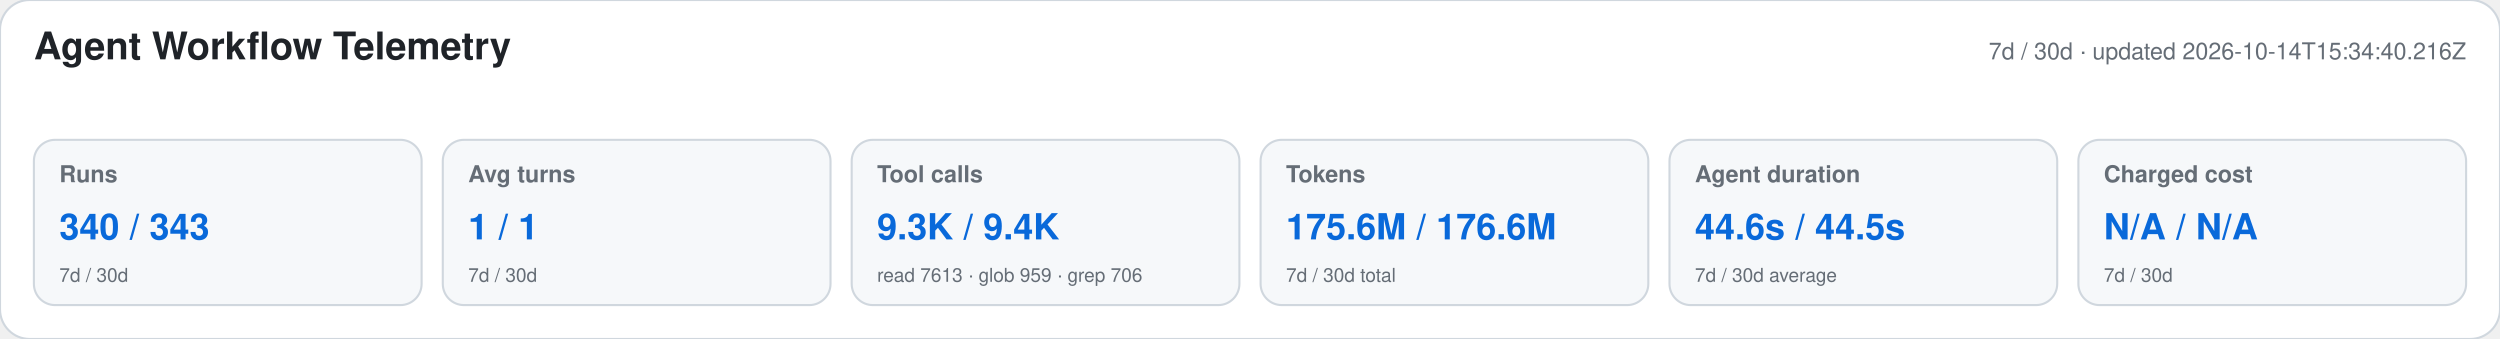
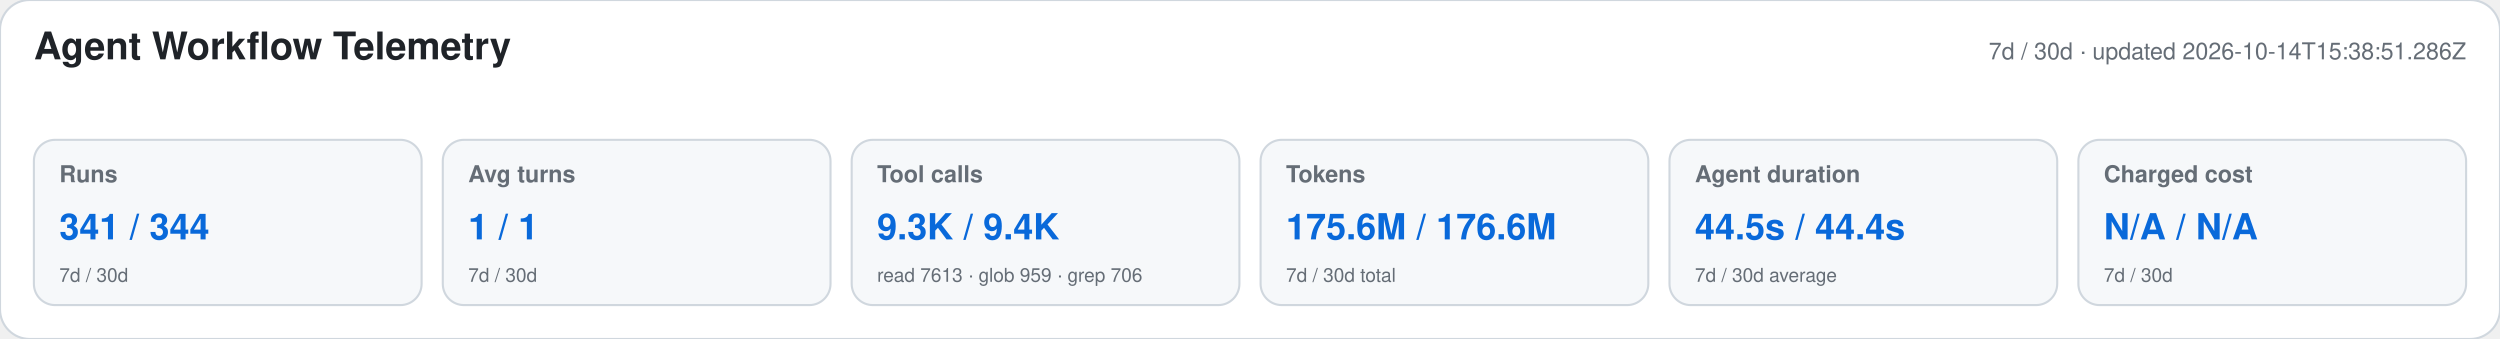
<svg xmlns="http://www.w3.org/2000/svg" width="1180" height="160" viewBox="0 0 1180 160" role="img" aria-labelledby="title desc">
  <style>text{font-family:-apple-system,BlinkMacSystemFont,"Segoe UI",Helvetica,Arial,sans-serif}.heading{font-size:18px;font-weight:650;fill:#1f2328}.meta,.label,.secondary{fill:#656d76}.meta,.label{font-size:11px}.label{font-weight:600}.primary{font-size:17px;font-weight:700;fill:#0969da}.secondary{font-size:9px}</style>
  <rect width="1180" height="160" rx="14" fill="#ffffff" stroke="#d0d7de" />
  <text x="16" y="28" class="heading">Agent Workflow Telemetry</text>
-   <text x="1164" y="28" text-anchor="end" class="meta">7d / 30d · updated 2026-10-14T15:34:40.216Z</text>
+   <text x="1164" y="28" text-anchor="end" class="meta">7d / 30d · updated 2026-10-14T15:38:51.286Z</text>
  <g>
    <rect x="16" y="66" width="183" height="78" rx="10" fill="#f6f8fa" stroke="#d0d7de" />
    <text x="28" y="86" class="label">Runs</text>
-     <text x="28" y="113" class="primary">340 / 343</text>
+     <text x="28" y="113" class="primary">341 / 344</text>
    <text x="28" y="133" class="secondary">7d / 30d</text>
  </g>
  <g>
    <rect x="209" y="66" width="183" height="78" rx="10" fill="#f6f8fa" stroke="#d0d7de" />
    <text x="221" y="86" class="label">Avg turns</text>
    <text x="221" y="113" class="primary">1 / 1</text>
    <text x="221" y="133" class="secondary">7d / 30d</text>
  </g>
  <g>
    <rect x="402" y="66" width="183" height="78" rx="10" fill="#f6f8fa" stroke="#d0d7de" />
    <text x="414" y="86" class="label">Tool calls</text>
    <text x="414" y="113" class="primary">9.3K / 9.4K</text>
    <text x="414" y="133" class="secondary">read 7613 · glob 959 · grep 706</text>
  </g>
  <g>
    <rect x="595" y="66" width="183" height="78" rx="10" fill="#f6f8fa" stroke="#d0d7de" />
    <text x="607" y="86" class="label">Tokens</text>
    <text x="607" y="113" class="primary">175.6M / 176.6M</text>
    <text x="607" y="133" class="secondary">7d / 30d total</text>
  </g>
  <g>
    <rect x="788" y="66" width="183" height="78" rx="10" fill="#f6f8fa" stroke="#d0d7de" />
    <text x="800" y="86" class="label">Agent duration</text>
-     <text x="800" y="113" class="primary">44.6s / 44.5s</text>
+     <text x="800" y="113" class="primary">44.5s / 44.4s</text>
    <text x="800" y="133" class="secondary">7d / 30d average</text>
  </g>
  <g>
    <rect x="981" y="66" width="183" height="78" rx="10" fill="#f6f8fa" stroke="#d0d7de" />
    <text x="993" y="86" class="label">Charged cost</text>
    <text x="993" y="113" class="primary">N/A / N/A</text>
    <text x="993" y="133" class="secondary">7d / 30d</text>
  </g>
</svg>
